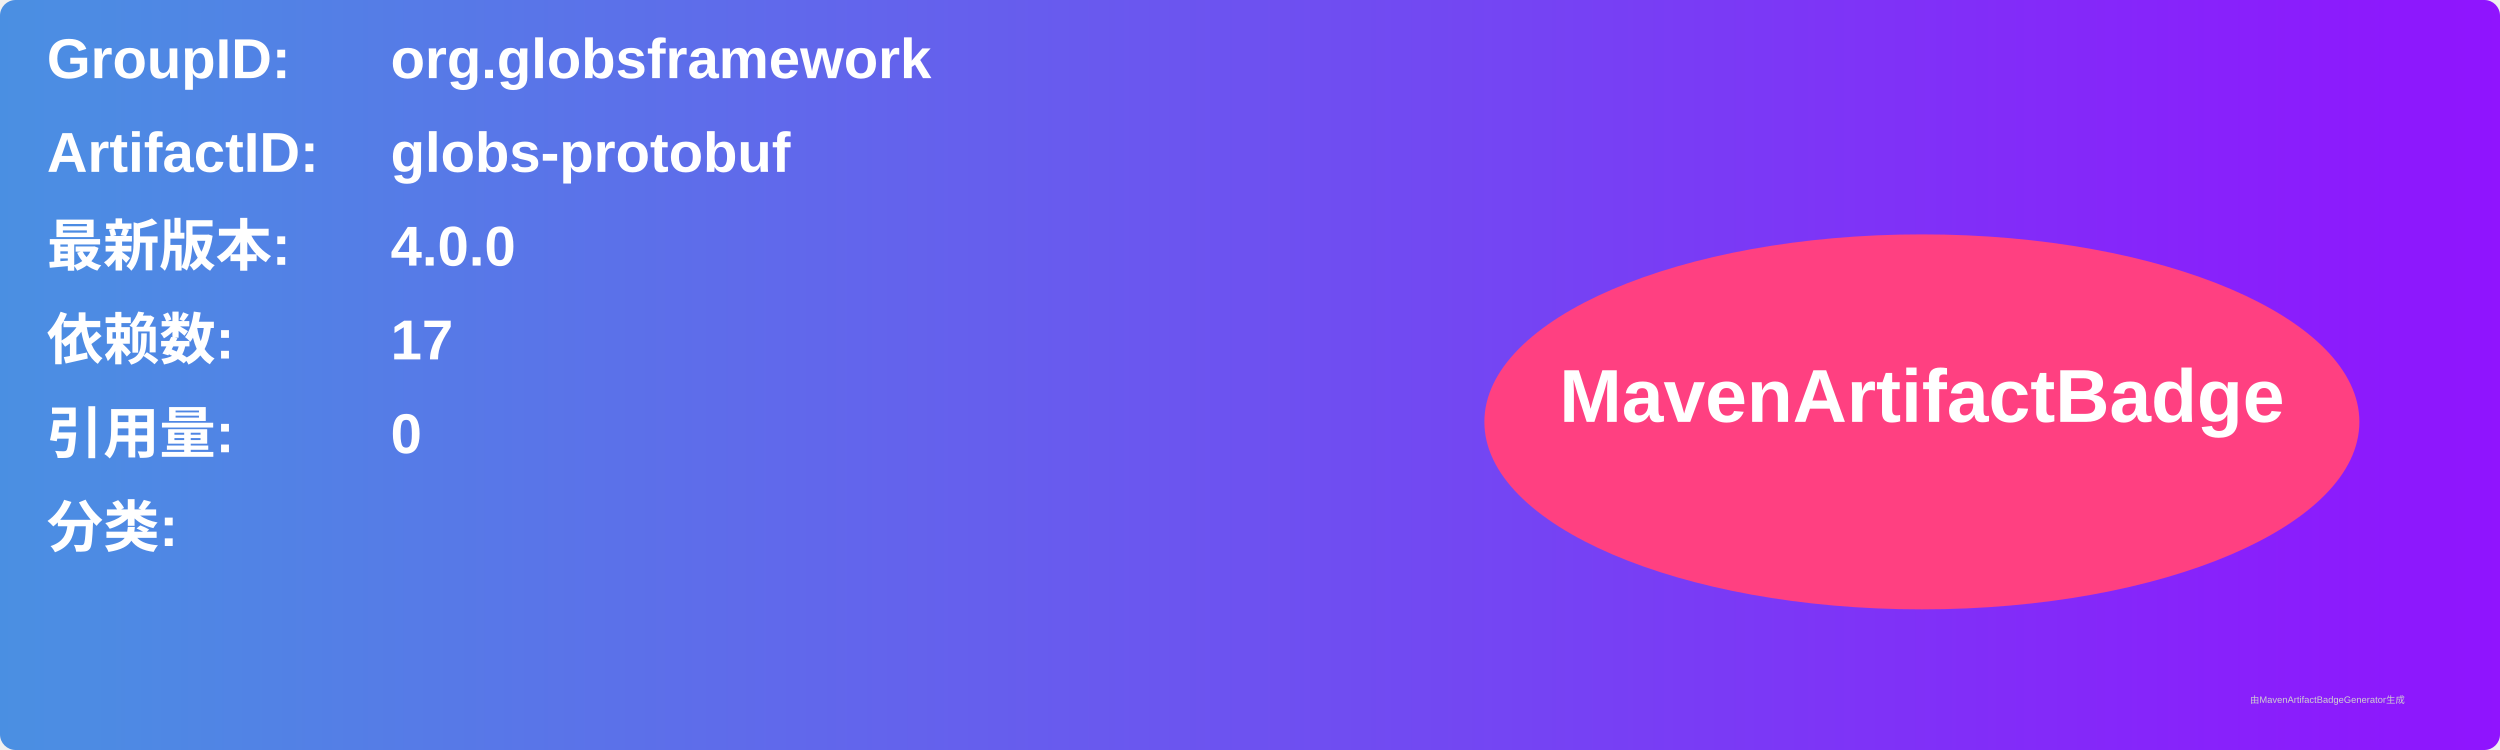
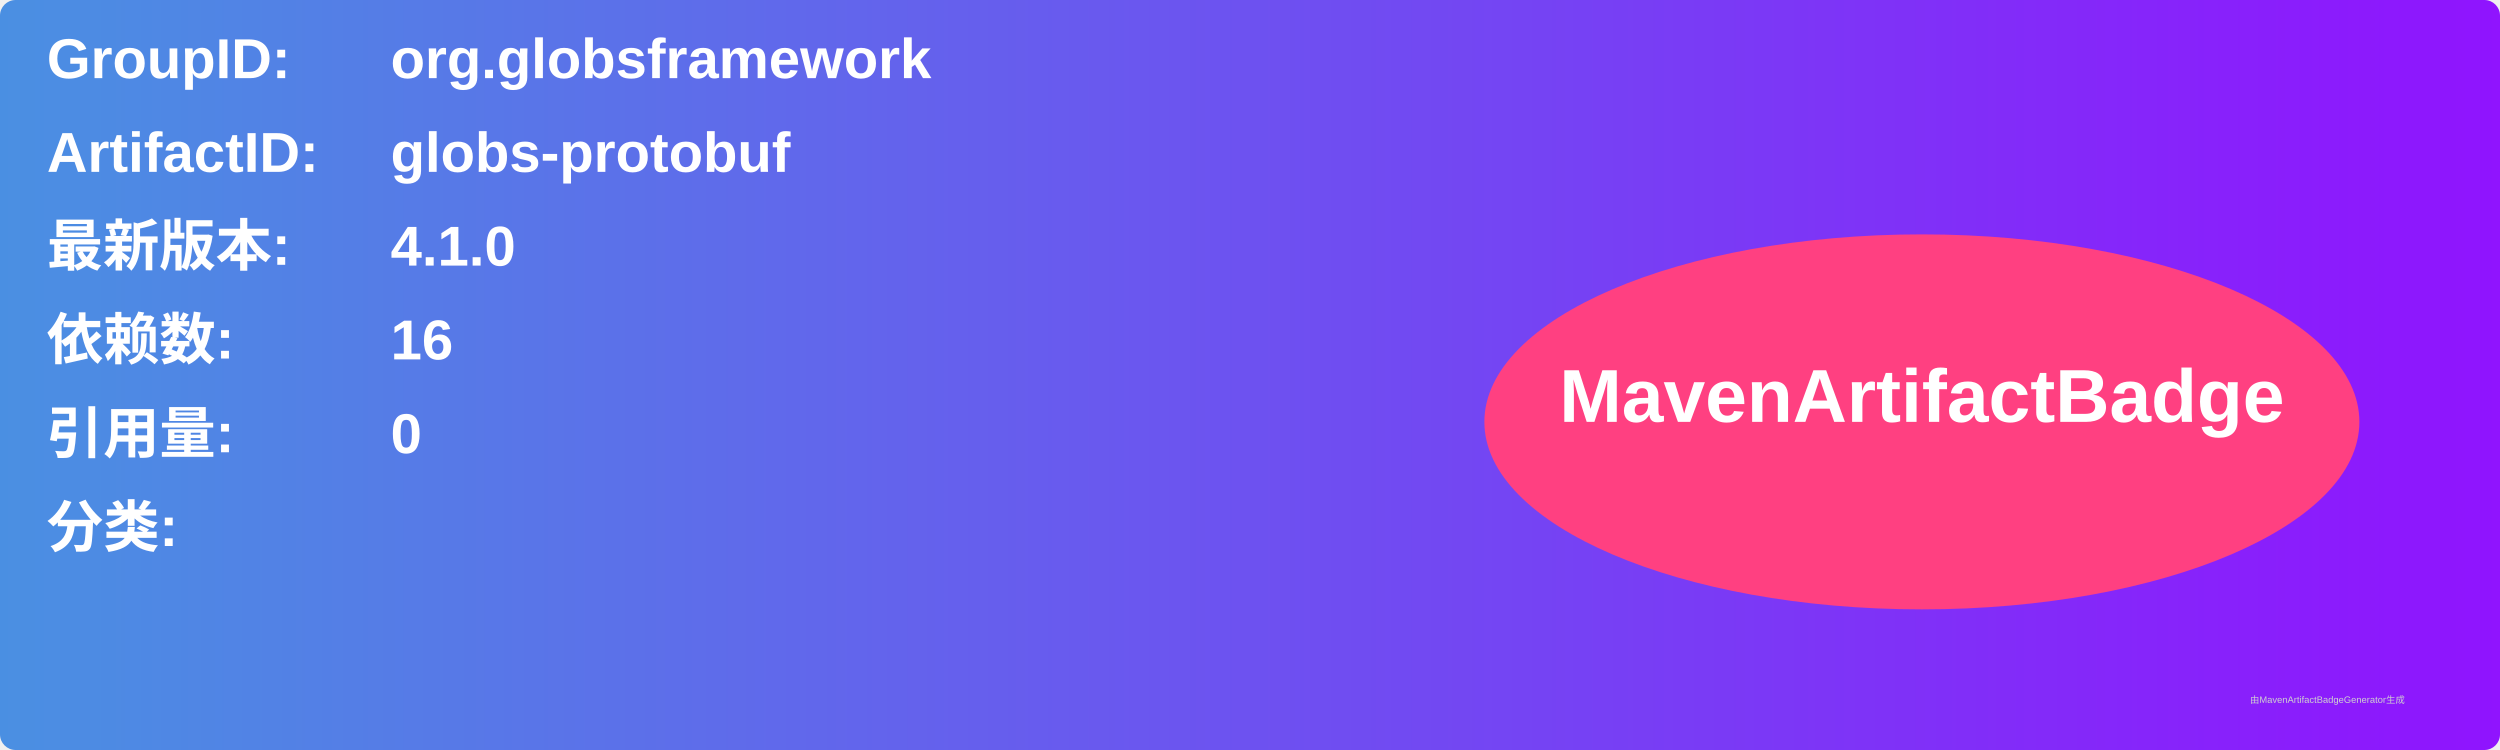
<svg xmlns="http://www.w3.org/2000/svg" width="800" height="240" viewBox="0 0 800 240">
  <linearGradient id="grad" x1="0%" y1="0%" x2="100%" y2="0%">
    <stop offset="0%" stop-color="#4a90e2" />
    <stop offset="100%" stop-color="#9013fe" />
  </linearGradient>
  <rect width="100%" height="100%" rx="5" ry="5" fill="url(#grad)" />
  <g transform="translate(15, 15)">
    <text x="0" y="10" font-family="Arial" font-size="18" fill="white" font-weight="bold" width="260">GroupID:</text>
    <text x="110" y="10" font-family="Arial" font-size="18" fill="white" font-weight="bold" width="460">org.globsframework</text>
    <text x="0" y="40" font-family="Arial" font-size="18" fill="white" font-weight="bold" width="260">ArtifactID:</text>
    <text x="110" y="40" font-family="Arial" font-size="18" fill="white" font-weight="bold" width="460">globs-protobuf</text>
    <text x="0" y="70" font-family="Arial" font-size="18" fill="white" font-weight="bold">最新版本:</text>
    <text x="110" y="70" font-family="Arial" font-size="18" fill="white" font-weight="bold">
-       <tspan font-weight="bold">4.0.0</tspan>
+       <tspan font-weight="bold">4.1.0</tspan>
    </text>
    <text x="0" y="100" font-family="Arial" font-size="18" fill="white" font-weight="bold">依赖数: </text>
    <text x="110" y="100" font-family="Arial" font-size="18" fill="white">
-       <tspan font-weight="bold">17</tspan>
+       <tspan font-weight="bold">16</tspan>
    </text>
    <text x="0" y="130" font-family="Arial" font-size="18" fill="white" font-weight="bold">引用量: </text>
    <text x="110" y="130" font-family="Arial" font-size="18" fill="white">
      <tspan font-weight="bold">0</tspan>
    </text>
    <text x="0" y="160" font-family="Arial" font-size="18" fill="white" font-weight="bold">分类:</text>
    <text x="10" y="190" font-family="Arial" font-size="10" fill="white">
      <tspan font-weight="bold" />
    </text>
    <ellipse cx="600" cy="120" rx="140" ry="60" fill="#ff4081" />
    <text x="600" y="120" text-anchor="middle" font-family="Arial" font-size="24" fill="white" font-weight="bold">MavenArtifactBadge</text>
  </g>
  <text x="720" y="225" font-family="Arial" font-size="3" fill="#d0d0d0">由MavenArtifactBadgeGenerator生成</text>
</svg>
